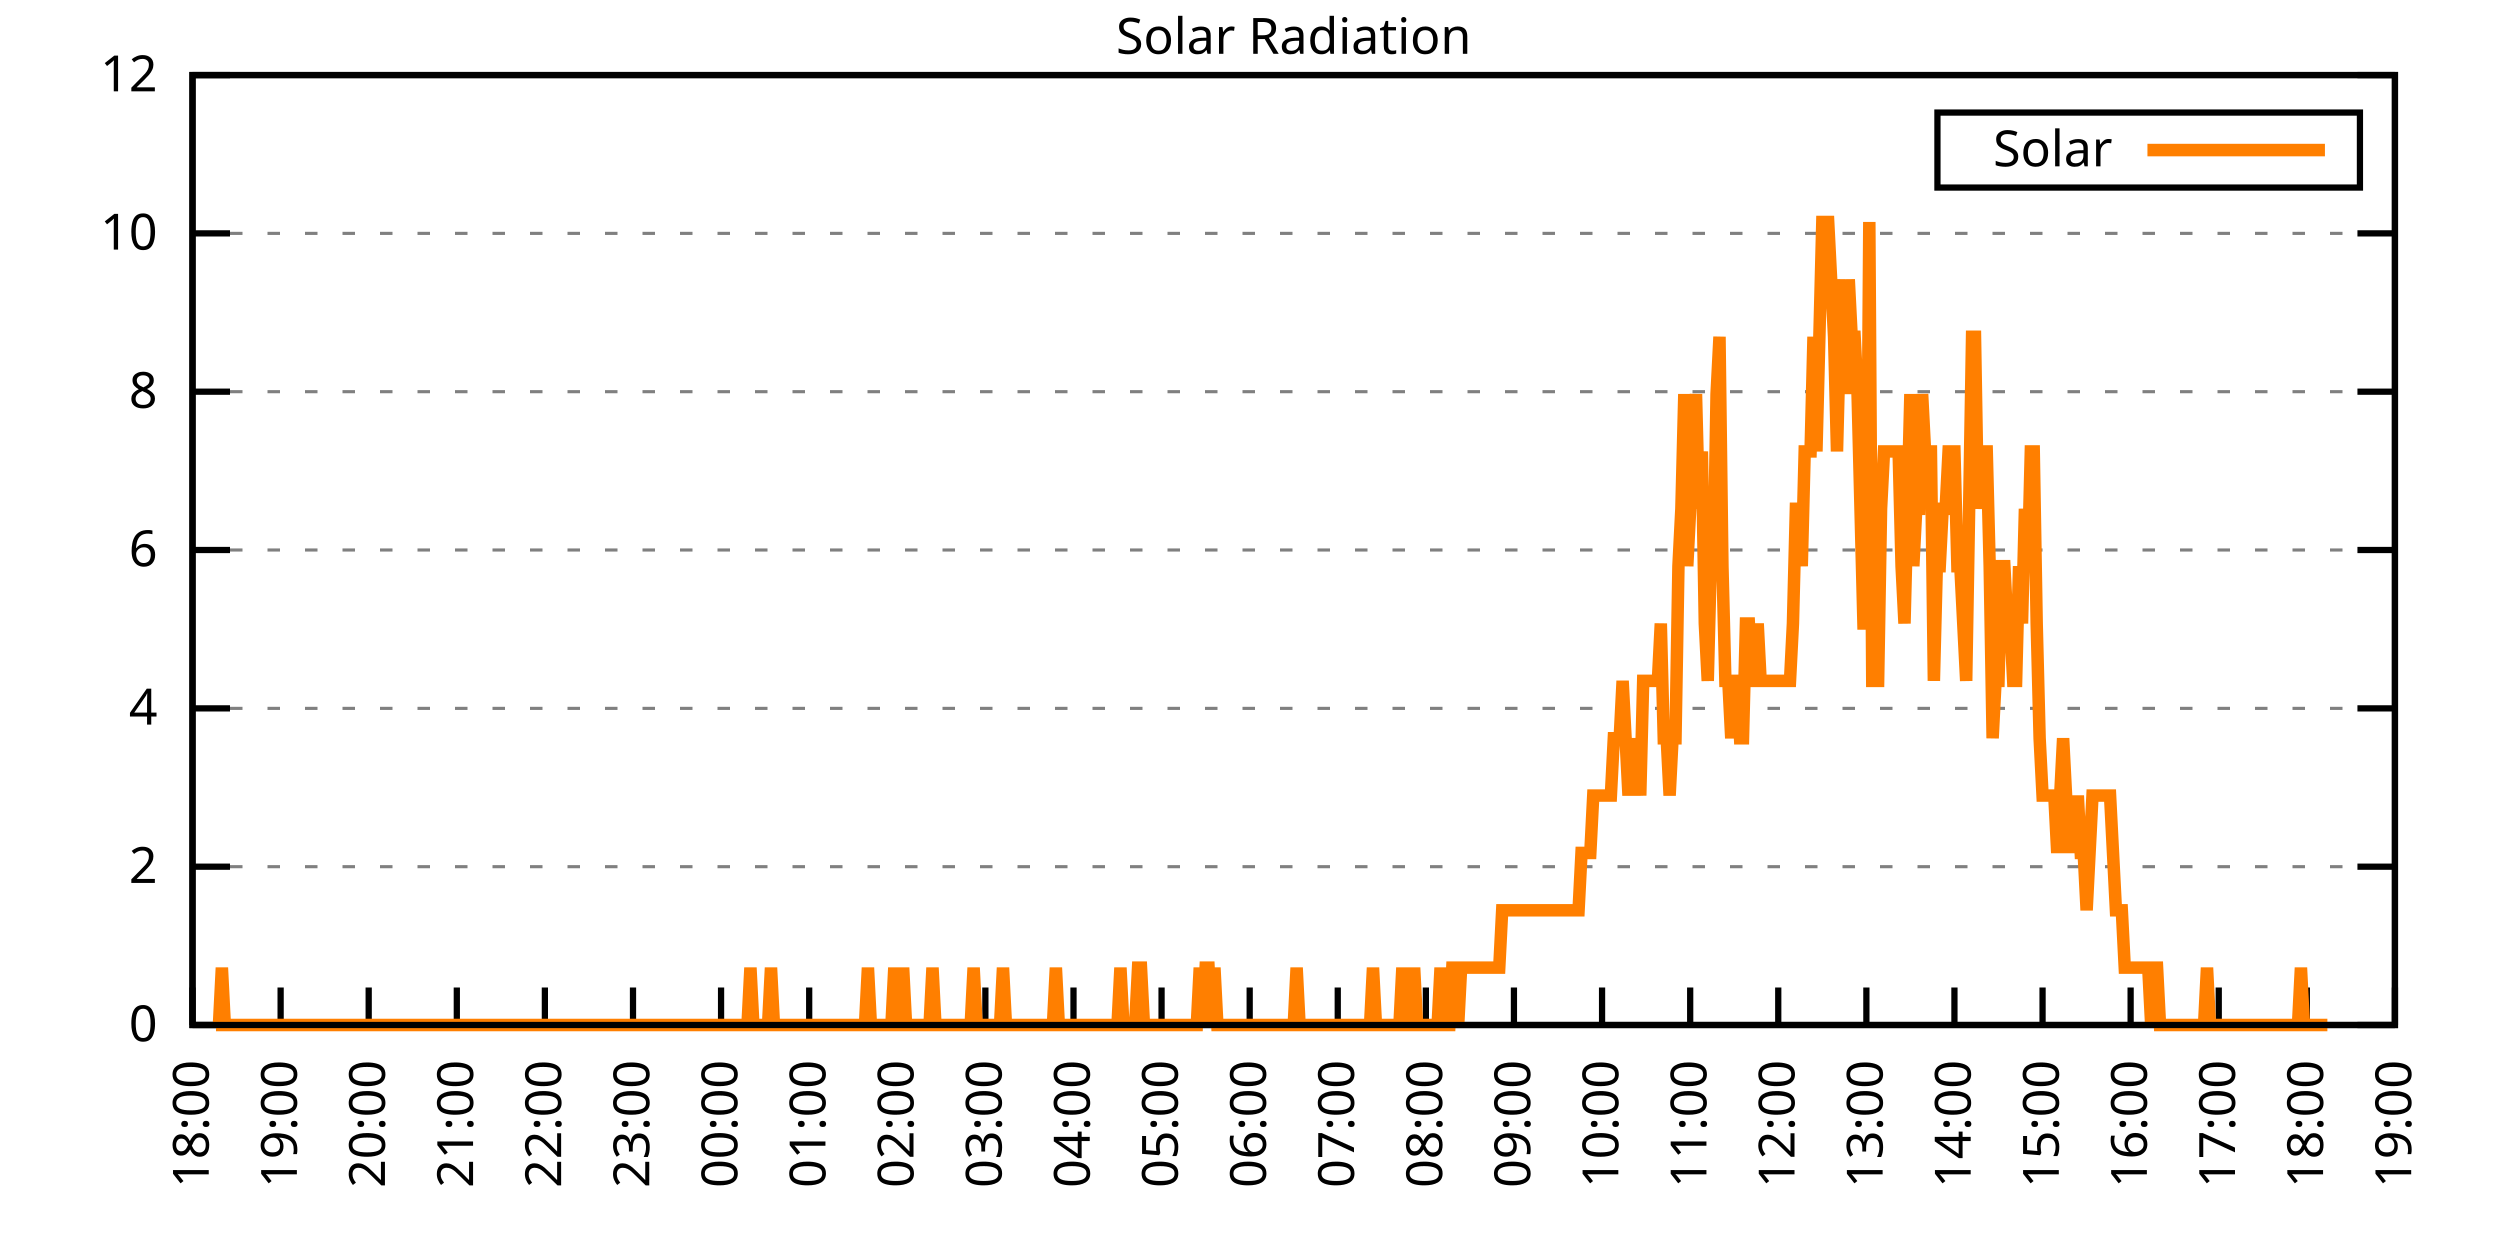
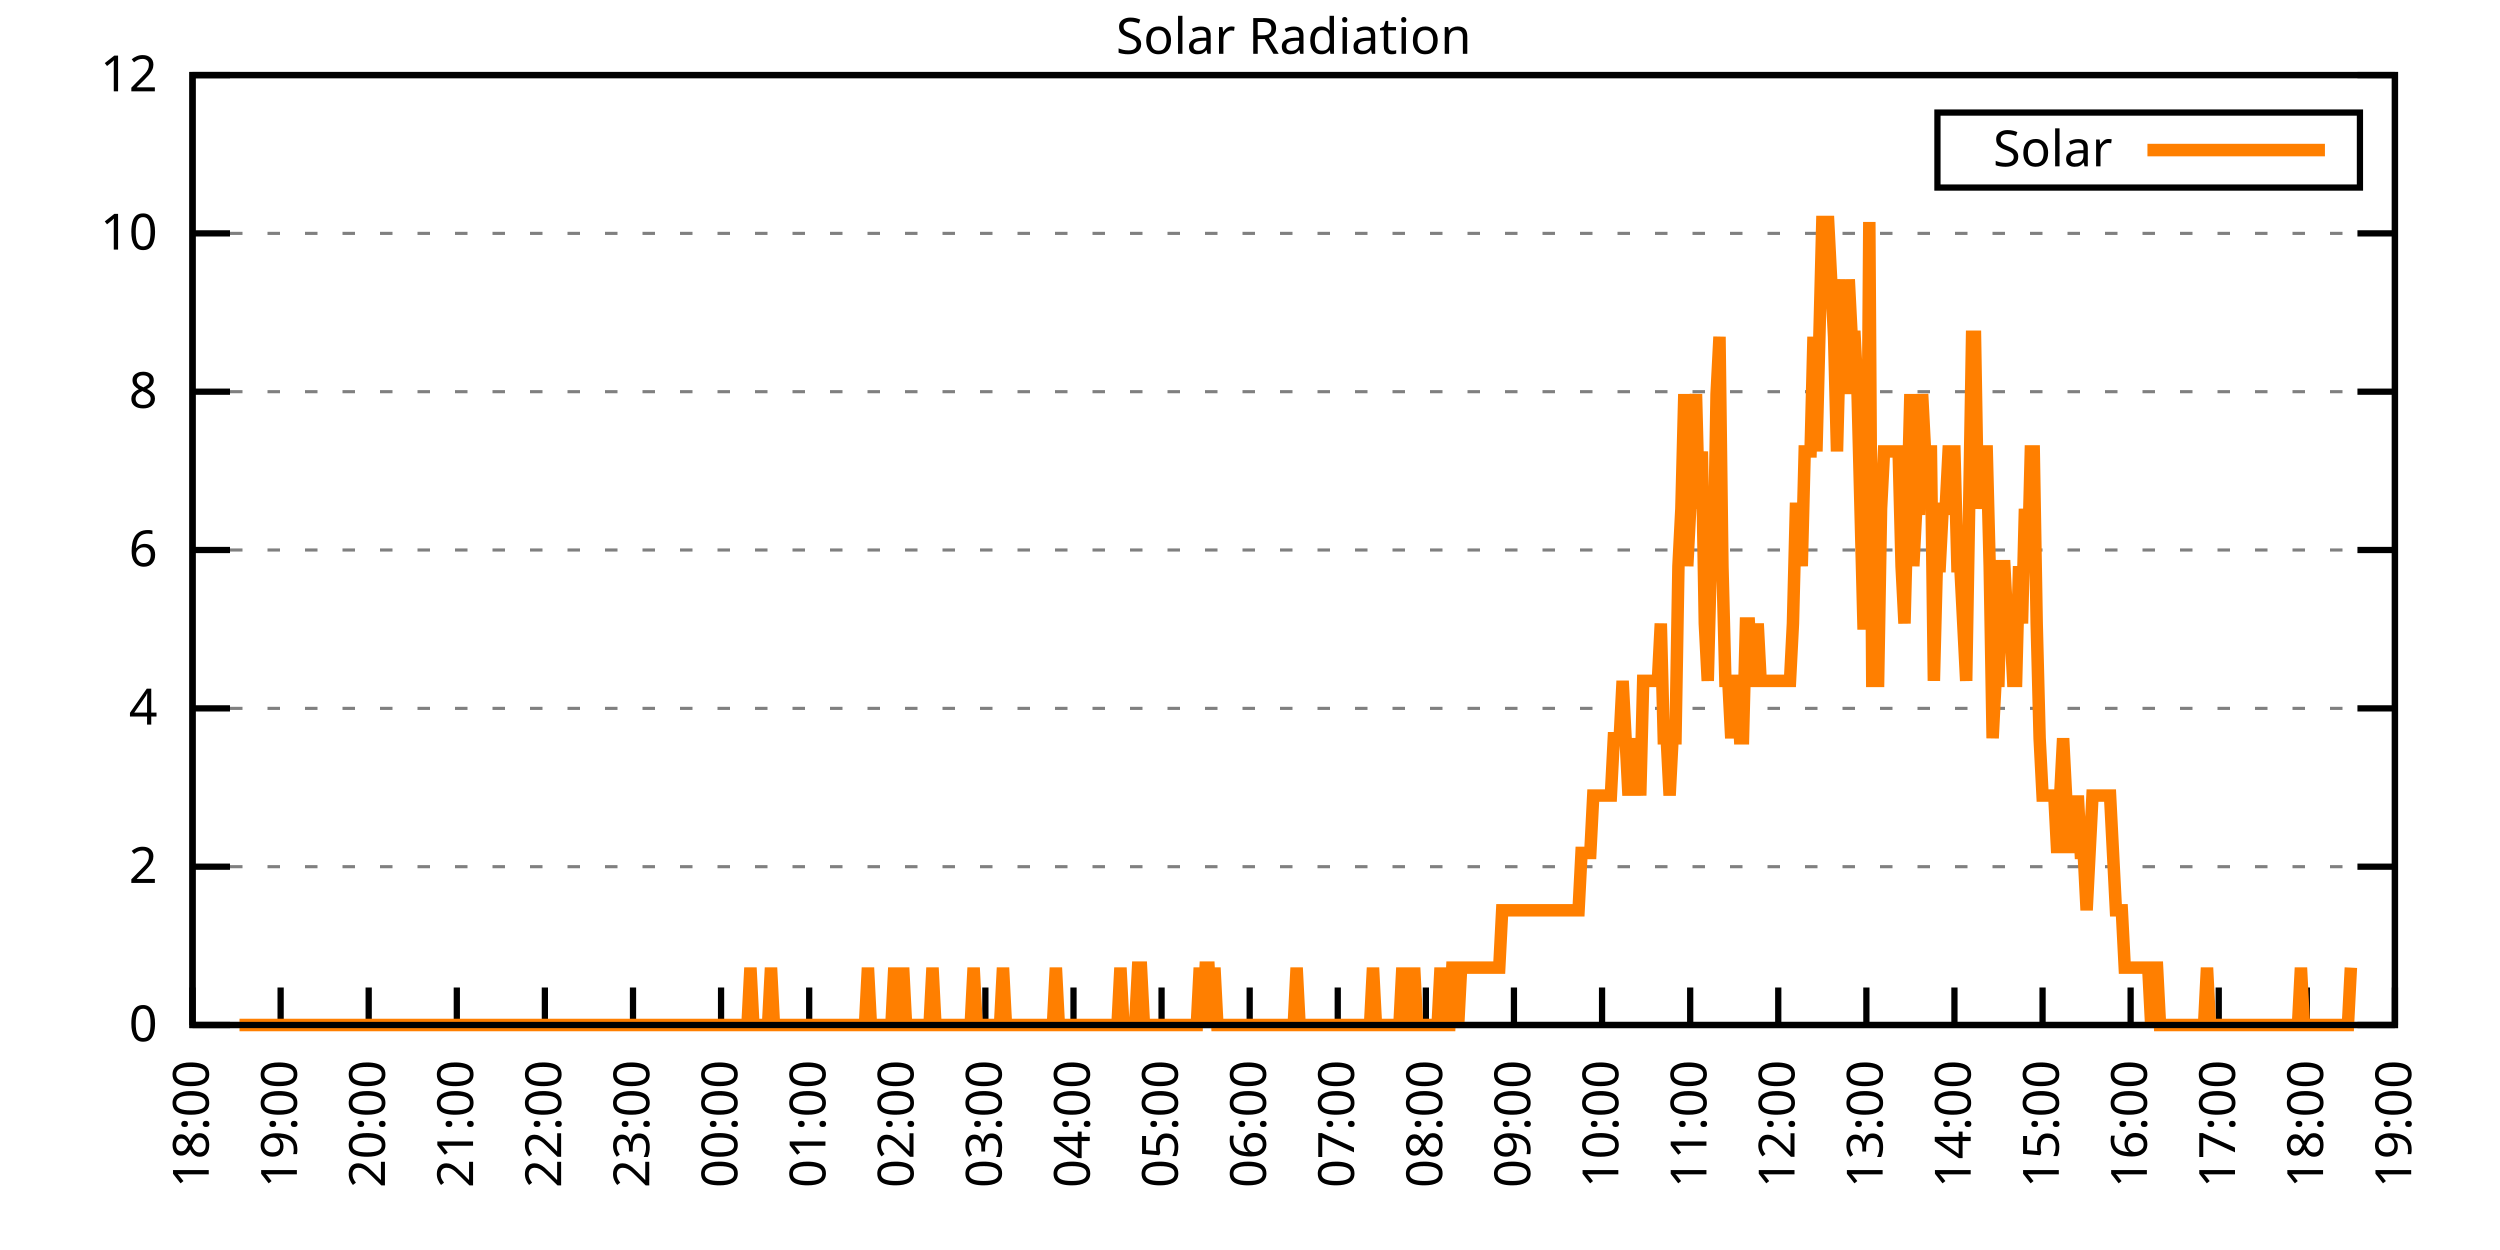
<svg xmlns="http://www.w3.org/2000/svg" xmlns:xlink="http://www.w3.org/1999/xlink" width="400" height="200" viewBox="0 0 400 200">
  <g id="gnuplot_canvas">
    <rect x="0" y="0" width="400" height="200" fill="none" />
    <defs>
      <circle id="gpDot" r="0.5" stroke-width="0.5" stroke="currentColor" />
      <path id="gpPt0" stroke-width="0.333" stroke="currentColor" d="M-1,0 h2 M0,-1 v2" />
      <path id="gpPt1" stroke-width="0.333" stroke="currentColor" d="M-1,-1 L1,1 M1,-1 L-1,1" />
      <path id="gpPt2" stroke-width="0.333" stroke="currentColor" d="M-1,0 L1,0 M0,-1 L0,1 M-1,-1 L1,1 M-1,1 L1,-1" />
      <rect id="gpPt3" stroke-width="0.333" stroke="currentColor" x="-1" y="-1" width="2" height="2" />
      <rect id="gpPt4" stroke-width="0.333" stroke="currentColor" fill="currentColor" x="-1" y="-1" width="2" height="2" />
      <circle id="gpPt5" stroke-width="0.333" stroke="currentColor" cx="0" cy="0" r="1" />
      <use xlink:href="#gpPt5" id="gpPt6" fill="currentColor" stroke="none" />
      <path id="gpPt7" stroke-width="0.333" stroke="currentColor" d="M0,-1.33 L-1.33,0.67 L1.33,0.67 z" />
      <use xlink:href="#gpPt7" id="gpPt8" fill="currentColor" stroke="none" />
      <use xlink:href="#gpPt7" id="gpPt9" stroke="currentColor" transform="rotate(180)" />
      <use xlink:href="#gpPt9" id="gpPt10" fill="currentColor" stroke="none" />
      <use xlink:href="#gpPt3" id="gpPt11" stroke="currentColor" transform="rotate(45)" />
      <use xlink:href="#gpPt11" id="gpPt12" fill="currentColor" stroke="none" />
      <path id="gpPt13" stroke-width="0.333" stroke="currentColor" d="M0,1.330 L1.265,0.411 L0.782,-1.067 L-0.782,-1.076 L-1.265,0.411 z" />
      <use xlink:href="#gpPt13" id="gpPt14" fill="currentColor" stroke="none" />
      <filter id="textbox" filterUnits="objectBoundingBox" x="0" y="0" height="1" width="1">
        <feFlood flood-color="white" flood-opacity="1" result="bgnd" />
        <feComposite in="SourceGraphic" in2="bgnd" operator="atop" />
      </filter>
      <filter id="greybox" filterUnits="objectBoundingBox" x="0" y="0" height="1" width="1">
        <feFlood flood-color="lightgrey" flood-opacity="1" result="grey" />
        <feComposite in="SourceGraphic" in2="grey" operator="atop" />
      </filter>
    </defs>
    <g fill="none" color="white" stroke="currentColor" stroke-width="1.00" stroke-linecap="butt" stroke-linejoin="miter">
</g>
    <g fill="none" color="black" stroke="currentColor" stroke-width="1.00" stroke-linecap="butt" stroke-linejoin="miter">
      <g stroke="none" shape-rendering="crispEdges">
        <polygon fill="rgb(255, 255, 255)" points="30.80,164.00 383.18,164.00 383.18,12.02 30.80,12.02 " />
      </g>
    </g>
    <g fill="none" color="black" stroke="currentColor" stroke-width="1.00" stroke-linecap="butt" stroke-linejoin="miter">
</g>
    <g fill="none" color="black" stroke="black" stroke-width="0.50" stroke-linecap="butt" stroke-linejoin="miter">
</g>
    <g fill="none" color="gray" stroke="currentColor" stroke-width="0.50" stroke-linecap="butt" stroke-linejoin="miter">
      <path stroke="gray" stroke-dasharray="2,4" class="gridline" d="M30.80,164.00 L383.19,164.00  " />
    </g>
    <g fill="none" color="gray" stroke="gray" stroke-width="1.00" stroke-linecap="butt" stroke-linejoin="miter">
</g>
    <g fill="none" color="black" stroke="currentColor" stroke-width="1.00" stroke-linecap="butt" stroke-linejoin="miter">
      <path stroke="black" d="M30.80,164.00 L36.80,164.00 M383.19,164.00 L377.19,164.00  " />
      <g transform="translate(25.20,166.60)" stroke="none" fill="black" font-family="Sans" font-size="8.00" text-anchor="end">
        <text>
          <tspan font-family="Sans"> 0</tspan>
        </text>
      </g>
    </g>
    <g fill="none" color="black" stroke="currentColor" stroke-width="1.00" stroke-linecap="butt" stroke-linejoin="miter">
</g>
    <g fill="none" color="black" stroke="black" stroke-width="0.50" stroke-linecap="butt" stroke-linejoin="miter">
</g>
    <g fill="none" color="gray" stroke="currentColor" stroke-width="0.50" stroke-linecap="butt" stroke-linejoin="miter">
      <path stroke="gray" stroke-dasharray="2,4" class="gridline" d="M30.80,138.67 L383.19,138.67  " />
    </g>
    <g fill="none" color="gray" stroke="gray" stroke-width="1.00" stroke-linecap="butt" stroke-linejoin="miter">
</g>
    <g fill="none" color="black" stroke="currentColor" stroke-width="1.00" stroke-linecap="butt" stroke-linejoin="miter">
      <path stroke="black" d="M30.80,138.67 L36.80,138.67 M383.19,138.67 L377.19,138.67  " />
      <g transform="translate(25.20,141.27)" stroke="none" fill="black" font-family="Sans" font-size="8.00" text-anchor="end">
        <text>
          <tspan font-family="Sans"> 2</tspan>
        </text>
      </g>
    </g>
    <g fill="none" color="black" stroke="currentColor" stroke-width="1.00" stroke-linecap="butt" stroke-linejoin="miter">
</g>
    <g fill="none" color="black" stroke="black" stroke-width="0.50" stroke-linecap="butt" stroke-linejoin="miter">
</g>
    <g fill="none" color="gray" stroke="currentColor" stroke-width="0.50" stroke-linecap="butt" stroke-linejoin="miter">
      <path stroke="gray" stroke-dasharray="2,4" class="gridline" d="M30.80,113.34 L383.19,113.34  " />
    </g>
    <g fill="none" color="gray" stroke="gray" stroke-width="1.00" stroke-linecap="butt" stroke-linejoin="miter">
</g>
    <g fill="none" color="black" stroke="currentColor" stroke-width="1.00" stroke-linecap="butt" stroke-linejoin="miter">
      <path stroke="black" d="M30.80,113.34 L36.80,113.34 M383.19,113.34 L377.19,113.34  " />
      <g transform="translate(25.20,115.94)" stroke="none" fill="black" font-family="Sans" font-size="8.00" text-anchor="end">
        <text>
          <tspan font-family="Sans"> 4</tspan>
        </text>
      </g>
    </g>
    <g fill="none" color="black" stroke="currentColor" stroke-width="1.00" stroke-linecap="butt" stroke-linejoin="miter">
</g>
    <g fill="none" color="black" stroke="black" stroke-width="0.50" stroke-linecap="butt" stroke-linejoin="miter">
</g>
    <g fill="none" color="gray" stroke="currentColor" stroke-width="0.50" stroke-linecap="butt" stroke-linejoin="miter">
      <path stroke="gray" stroke-dasharray="2,4" class="gridline" d="M30.80,88.00 L383.19,88.00  " />
    </g>
    <g fill="none" color="gray" stroke="gray" stroke-width="1.00" stroke-linecap="butt" stroke-linejoin="miter">
</g>
    <g fill="none" color="black" stroke="currentColor" stroke-width="1.00" stroke-linecap="butt" stroke-linejoin="miter">
      <path stroke="black" d="M30.80,88.00 L36.80,88.00 M383.19,88.00 L377.19,88.00  " />
      <g transform="translate(25.20,90.60)" stroke="none" fill="black" font-family="Sans" font-size="8.00" text-anchor="end">
        <text>
          <tspan font-family="Sans"> 6</tspan>
        </text>
      </g>
    </g>
    <g fill="none" color="black" stroke="currentColor" stroke-width="1.00" stroke-linecap="butt" stroke-linejoin="miter">
</g>
    <g fill="none" color="black" stroke="black" stroke-width="0.50" stroke-linecap="butt" stroke-linejoin="miter">
</g>
    <g fill="none" color="gray" stroke="currentColor" stroke-width="0.50" stroke-linecap="butt" stroke-linejoin="miter">
      <path stroke="gray" stroke-dasharray="2,4" class="gridline" d="M30.80,62.67 L383.19,62.67  " />
    </g>
    <g fill="none" color="gray" stroke="gray" stroke-width="1.00" stroke-linecap="butt" stroke-linejoin="miter">
</g>
    <g fill="none" color="black" stroke="currentColor" stroke-width="1.00" stroke-linecap="butt" stroke-linejoin="miter">
      <path stroke="black" d="M30.80,62.67 L36.80,62.67 M383.19,62.67 L377.19,62.67  " />
      <g transform="translate(25.20,65.27)" stroke="none" fill="black" font-family="Sans" font-size="8.00" text-anchor="end">
        <text>
          <tspan font-family="Sans"> 8</tspan>
        </text>
      </g>
    </g>
    <g fill="none" color="black" stroke="currentColor" stroke-width="1.00" stroke-linecap="butt" stroke-linejoin="miter">
</g>
    <g fill="none" color="black" stroke="black" stroke-width="0.50" stroke-linecap="butt" stroke-linejoin="miter">
</g>
    <g fill="none" color="gray" stroke="currentColor" stroke-width="0.50" stroke-linecap="butt" stroke-linejoin="miter">
      <path stroke="gray" stroke-dasharray="2,4" class="gridline" d="M30.80,37.34 L383.19,37.34  " />
    </g>
    <g fill="none" color="gray" stroke="gray" stroke-width="1.00" stroke-linecap="butt" stroke-linejoin="miter">
</g>
    <g fill="none" color="black" stroke="currentColor" stroke-width="1.00" stroke-linecap="butt" stroke-linejoin="miter">
      <path stroke="black" d="M30.80,37.34 L36.80,37.34 M383.19,37.34 L377.19,37.34  " />
      <g transform="translate(25.20,39.94)" stroke="none" fill="black" font-family="Sans" font-size="8.00" text-anchor="end">
        <text>
          <tspan font-family="Sans"> 10</tspan>
        </text>
      </g>
    </g>
    <g fill="none" color="black" stroke="currentColor" stroke-width="1.00" stroke-linecap="butt" stroke-linejoin="miter">
</g>
    <g fill="none" color="black" stroke="black" stroke-width="0.50" stroke-linecap="butt" stroke-linejoin="miter">
</g>
    <g fill="none" color="gray" stroke="currentColor" stroke-width="0.50" stroke-linecap="butt" stroke-linejoin="miter">
      <path stroke="gray" stroke-dasharray="2,4" class="gridline" d="M30.80,12.01 L383.19,12.01  " />
    </g>
    <g fill="none" color="gray" stroke="gray" stroke-width="1.00" stroke-linecap="butt" stroke-linejoin="miter">
</g>
    <g fill="none" color="black" stroke="currentColor" stroke-width="1.00" stroke-linecap="butt" stroke-linejoin="miter">
      <path stroke="black" d="M30.80,12.01 L36.80,12.01 M383.19,12.01 L377.19,12.01  " />
      <g transform="translate(25.20,14.61)" stroke="none" fill="black" font-family="Sans" font-size="8.00" text-anchor="end">
        <text>
          <tspan font-family="Sans"> 12</tspan>
        </text>
      </g>
    </g>
    <g fill="none" color="black" stroke="currentColor" stroke-width="1.00" stroke-linecap="butt" stroke-linejoin="miter">
      <path stroke="black" d="M30.80,164.00 L30.80,158.00  " />
      <g transform="translate(33.40,169.60) rotate(270.00)" stroke="none" fill="black" font-family="Sans" font-size="8.00" text-anchor="end">
        <text>
          <tspan font-family="Sans">18:00</tspan>
        </text>
      </g>
    </g>
    <g fill="none" color="black" stroke="currentColor" stroke-width="1.00" stroke-linecap="butt" stroke-linejoin="miter">
      <path stroke="black" d="M44.90,164.00 L44.90,158.00  " />
      <g transform="translate(47.50,169.60) rotate(270.00)" stroke="none" fill="black" font-family="Sans" font-size="8.00" text-anchor="end">
        <text>
          <tspan font-family="Sans">19:00</tspan>
        </text>
      </g>
    </g>
    <g fill="none" color="black" stroke="currentColor" stroke-width="1.00" stroke-linecap="butt" stroke-linejoin="miter">
      <path stroke="black" d="M58.99,164.00 L58.99,158.00  " />
      <g transform="translate(61.59,169.60) rotate(270.00)" stroke="none" fill="black" font-family="Sans" font-size="8.00" text-anchor="end">
        <text>
          <tspan font-family="Sans">20:00</tspan>
        </text>
      </g>
    </g>
    <g fill="none" color="black" stroke="currentColor" stroke-width="1.00" stroke-linecap="butt" stroke-linejoin="miter">
      <path stroke="black" d="M73.09,164.00 L73.09,158.00  " />
      <g transform="translate(75.69,169.60) rotate(270.00)" stroke="none" fill="black" font-family="Sans" font-size="8.00" text-anchor="end">
        <text>
          <tspan font-family="Sans">21:00</tspan>
        </text>
      </g>
    </g>
    <g fill="none" color="black" stroke="currentColor" stroke-width="1.00" stroke-linecap="butt" stroke-linejoin="miter">
      <path stroke="black" d="M87.18,164.00 L87.18,158.00  " />
      <g transform="translate(89.78,169.60) rotate(270.00)" stroke="none" fill="black" font-family="Sans" font-size="8.00" text-anchor="end">
        <text>
          <tspan font-family="Sans">22:00</tspan>
        </text>
      </g>
    </g>
    <g fill="none" color="black" stroke="currentColor" stroke-width="1.00" stroke-linecap="butt" stroke-linejoin="miter">
      <path stroke="black" d="M101.28,164.00 L101.28,158.00  " />
      <g transform="translate(103.88,169.60) rotate(270.00)" stroke="none" fill="black" font-family="Sans" font-size="8.00" text-anchor="end">
        <text>
          <tspan font-family="Sans">23:00</tspan>
        </text>
      </g>
    </g>
    <g fill="none" color="black" stroke="currentColor" stroke-width="1.00" stroke-linecap="butt" stroke-linejoin="miter">
      <path stroke="black" d="M115.37,164.00 L115.37,158.00  " />
      <g transform="translate(117.97,169.60) rotate(270.00)" stroke="none" fill="black" font-family="Sans" font-size="8.00" text-anchor="end">
        <text>
          <tspan font-family="Sans">00:00</tspan>
        </text>
      </g>
    </g>
    <g fill="none" color="black" stroke="currentColor" stroke-width="1.00" stroke-linecap="butt" stroke-linejoin="miter">
      <path stroke="black" d="M129.47,164.00 L129.47,158.00  " />
      <g transform="translate(132.07,169.60) rotate(270.00)" stroke="none" fill="black" font-family="Sans" font-size="8.00" text-anchor="end">
        <text>
          <tspan font-family="Sans">01:00</tspan>
        </text>
      </g>
    </g>
    <g fill="none" color="black" stroke="currentColor" stroke-width="1.00" stroke-linecap="butt" stroke-linejoin="miter">
      <path stroke="black" d="M143.56,164.00 L143.56,158.00  " />
      <g transform="translate(146.16,169.60) rotate(270.00)" stroke="none" fill="black" font-family="Sans" font-size="8.00" text-anchor="end">
        <text>
          <tspan font-family="Sans">02:00</tspan>
        </text>
      </g>
    </g>
    <g fill="none" color="black" stroke="currentColor" stroke-width="1.00" stroke-linecap="butt" stroke-linejoin="miter">
      <path stroke="black" d="M157.66,164.00 L157.66,158.00  " />
      <g transform="translate(160.26,169.60) rotate(270.00)" stroke="none" fill="black" font-family="Sans" font-size="8.00" text-anchor="end">
        <text>
          <tspan font-family="Sans">03:00</tspan>
        </text>
      </g>
    </g>
    <g fill="none" color="black" stroke="currentColor" stroke-width="1.00" stroke-linecap="butt" stroke-linejoin="miter">
      <path stroke="black" d="M171.76,164.00 L171.76,158.00  " />
      <g transform="translate(174.36,169.60) rotate(270.00)" stroke="none" fill="black" font-family="Sans" font-size="8.00" text-anchor="end">
        <text>
          <tspan font-family="Sans">04:00</tspan>
        </text>
      </g>
    </g>
    <g fill="none" color="black" stroke="currentColor" stroke-width="1.00" stroke-linecap="butt" stroke-linejoin="miter">
      <path stroke="black" d="M185.85,164.00 L185.85,158.00  " />
      <g transform="translate(188.45,169.60) rotate(270.00)" stroke="none" fill="black" font-family="Sans" font-size="8.00" text-anchor="end">
        <text>
          <tspan font-family="Sans">05:00</tspan>
        </text>
      </g>
    </g>
    <g fill="none" color="black" stroke="currentColor" stroke-width="1.00" stroke-linecap="butt" stroke-linejoin="miter">
      <path stroke="black" d="M199.95,164.00 L199.95,158.00  " />
      <g transform="translate(202.55,169.60) rotate(270.00)" stroke="none" fill="black" font-family="Sans" font-size="8.00" text-anchor="end">
        <text>
          <tspan font-family="Sans">06:00</tspan>
        </text>
      </g>
    </g>
    <g fill="none" color="black" stroke="currentColor" stroke-width="1.00" stroke-linecap="butt" stroke-linejoin="miter">
      <path stroke="black" d="M214.04,164.00 L214.04,158.00  " />
      <g transform="translate(216.64,169.60) rotate(270.00)" stroke="none" fill="black" font-family="Sans" font-size="8.00" text-anchor="end">
        <text>
          <tspan font-family="Sans">07:00</tspan>
        </text>
      </g>
    </g>
    <g fill="none" color="black" stroke="currentColor" stroke-width="1.00" stroke-linecap="butt" stroke-linejoin="miter">
      <path stroke="black" d="M228.14,164.00 L228.14,158.00  " />
      <g transform="translate(230.74,169.60) rotate(270.00)" stroke="none" fill="black" font-family="Sans" font-size="8.00" text-anchor="end">
        <text>
          <tspan font-family="Sans">08:00</tspan>
        </text>
      </g>
    </g>
    <g fill="none" color="black" stroke="currentColor" stroke-width="1.00" stroke-linecap="butt" stroke-linejoin="miter">
      <path stroke="black" d="M242.23,164.00 L242.23,158.00  " />
      <g transform="translate(244.83,169.60) rotate(270.00)" stroke="none" fill="black" font-family="Sans" font-size="8.00" text-anchor="end">
        <text>
          <tspan font-family="Sans">09:00</tspan>
        </text>
      </g>
    </g>
    <g fill="none" color="black" stroke="currentColor" stroke-width="1.00" stroke-linecap="butt" stroke-linejoin="miter">
      <path stroke="black" d="M256.33,164.00 L256.33,158.00  " />
      <g transform="translate(258.93,169.60) rotate(270.00)" stroke="none" fill="black" font-family="Sans" font-size="8.00" text-anchor="end">
        <text>
          <tspan font-family="Sans">10:00</tspan>
        </text>
      </g>
    </g>
    <g fill="none" color="black" stroke="currentColor" stroke-width="1.00" stroke-linecap="butt" stroke-linejoin="miter">
      <path stroke="black" d="M270.43,164.00 L270.43,158.00  " />
      <g transform="translate(273.03,169.60) rotate(270.00)" stroke="none" fill="black" font-family="Sans" font-size="8.00" text-anchor="end">
        <text>
          <tspan font-family="Sans">11:00</tspan>
        </text>
      </g>
    </g>
    <g fill="none" color="black" stroke="currentColor" stroke-width="1.00" stroke-linecap="butt" stroke-linejoin="miter">
      <path stroke="black" d="M284.52,164.00 L284.52,158.00  " />
      <g transform="translate(287.12,169.60) rotate(270.00)" stroke="none" fill="black" font-family="Sans" font-size="8.00" text-anchor="end">
        <text>
          <tspan font-family="Sans">12:00</tspan>
        </text>
      </g>
    </g>
    <g fill="none" color="black" stroke="currentColor" stroke-width="1.00" stroke-linecap="butt" stroke-linejoin="miter">
      <path stroke="black" d="M298.62,164.00 L298.62,158.00  " />
      <g transform="translate(301.22,169.60) rotate(270.00)" stroke="none" fill="black" font-family="Sans" font-size="8.00" text-anchor="end">
        <text>
          <tspan font-family="Sans">13:00</tspan>
        </text>
      </g>
    </g>
    <g fill="none" color="black" stroke="currentColor" stroke-width="1.00" stroke-linecap="butt" stroke-linejoin="miter">
      <path stroke="black" d="M312.71,164.00 L312.71,158.00  " />
      <g transform="translate(315.31,169.60) rotate(270.00)" stroke="none" fill="black" font-family="Sans" font-size="8.00" text-anchor="end">
        <text>
          <tspan font-family="Sans">14:00</tspan>
        </text>
      </g>
    </g>
    <g fill="none" color="black" stroke="currentColor" stroke-width="1.00" stroke-linecap="butt" stroke-linejoin="miter">
      <path stroke="black" d="M326.81,164.00 L326.81,158.00  " />
      <g transform="translate(329.41,169.60) rotate(270.00)" stroke="none" fill="black" font-family="Sans" font-size="8.00" text-anchor="end">
        <text>
          <tspan font-family="Sans">15:00</tspan>
        </text>
      </g>
    </g>
    <g fill="none" color="black" stroke="currentColor" stroke-width="1.00" stroke-linecap="butt" stroke-linejoin="miter">
      <path stroke="black" d="M340.90,164.00 L340.90,158.00  " />
      <g transform="translate(343.50,169.60) rotate(270.00)" stroke="none" fill="black" font-family="Sans" font-size="8.00" text-anchor="end">
        <text>
          <tspan font-family="Sans">16:00</tspan>
        </text>
      </g>
    </g>
    <g fill="none" color="black" stroke="currentColor" stroke-width="1.00" stroke-linecap="butt" stroke-linejoin="miter">
      <path stroke="black" d="M355.00,164.00 L355.00,158.00  " />
      <g transform="translate(357.60,169.60) rotate(270.00)" stroke="none" fill="black" font-family="Sans" font-size="8.00" text-anchor="end">
        <text>
          <tspan font-family="Sans">17:00</tspan>
        </text>
      </g>
    </g>
    <g fill="none" color="black" stroke="currentColor" stroke-width="1.00" stroke-linecap="butt" stroke-linejoin="miter">
      <path stroke="black" d="M369.09,164.00 L369.09,158.00  " />
      <g transform="translate(371.69,169.60) rotate(270.00)" stroke="none" fill="black" font-family="Sans" font-size="8.00" text-anchor="end">
        <text>
          <tspan font-family="Sans">18:00</tspan>
        </text>
      </g>
    </g>
    <g fill="none" color="black" stroke="currentColor" stroke-width="1.00" stroke-linecap="butt" stroke-linejoin="miter">
      <path stroke="black" d="M383.19,164.00 L383.19,158.00  " />
      <g transform="translate(385.79,169.60) rotate(270.00)" stroke="none" fill="black" font-family="Sans" font-size="8.00" text-anchor="end">
        <text>
          <tspan font-family="Sans">19:00</tspan>
        </text>
      </g>
    </g>
    <g fill="none" color="black" stroke="currentColor" stroke-width="1.00" stroke-linecap="butt" stroke-linejoin="miter">
</g>
    <g fill="none" color="black" stroke="currentColor" stroke-width="1.00" stroke-linecap="butt" stroke-linejoin="miter">
      <path stroke="black" d="M30.80,12.01 L30.80,164.00 L383.19,164.00 L383.19,12.01 L30.80,12.01 Z  " />
    </g>
    <g fill="none" color="black" stroke="currentColor" stroke-width="1.00" stroke-linecap="butt" stroke-linejoin="miter">
</g>
    <g fill="none" color="black" stroke="currentColor" stroke-width="1.00" stroke-linecap="butt" stroke-linejoin="miter">
      <path stroke="black" d="M309.99,30.01 L309.99,18.01 L377.59,18.01 L377.59,30.01 L309.99,30.01 Z  " />
    </g>
    <g id="Solar_Radiation_plot_1">
      <g fill="none" color="white" stroke="black" stroke-width="2.00" stroke-linecap="butt" stroke-linejoin="miter">
</g>
      <g fill="none" color="black" stroke="currentColor" stroke-width="2.00" stroke-linecap="butt" stroke-linejoin="miter">
        <g transform="translate(337.99,26.61)" stroke="none" fill="black" font-family="Sans" font-size="8.00" text-anchor="end">
          <text>
            <tspan font-family="Sans">Solar</tspan>
          </text>
        </g>
      </g>
      <g fill="none" color="black" stroke="currentColor" stroke-width="2.00" stroke-linecap="butt" stroke-linejoin="miter">
-         <path stroke="rgb(255, 127,   0)" d="M343.59,24.01 L371.99,24.01 M34.56,164.00 L35.03,164.00 L35.50,154.82 L35.97,164.00 L36.44,164.00 L36.91,164.00   L37.38,164.00 L37.85,164.00 L38.32,164.00 L38.79,164.00 L39.26,164.00 L39.73,164.00 L40.20,164.00 L40.67,164.00   L41.14,164.00 L41.61,164.00 L42.08,164.00 L42.55,164.00 L43.02,164.00 L43.49,164.00 L43.96,164.00 L44.43,164.00   L44.90,164.00 L45.37,164.00 L45.84,164.00 L46.31,164.00 L46.78,164.00 L47.24,164.00 L47.71,164.00 L48.18,164.00   L48.65,164.00 L49.12,164.00 L49.59,164.00 L50.06,164.00 L50.53,164.00 L51.00,164.00 L51.47,164.00 L51.94,164.00   L52.41,164.00 L52.88,164.00 L53.35,164.00 L53.82,164.00 L54.29,164.00 L54.76,164.00 L55.23,164.00 L55.70,164.00   L56.17,164.00 L56.64,164.00 L57.11,164.00 L57.58,164.00 L58.05,164.00 L58.52,164.00 L58.99,164.00 L59.46,164.00   L59.93,164.00 L60.40,164.00 L60.87,164.00 L61.34,164.00 L61.81,164.00 L62.28,164.00 L62.75,164.00 L63.22,164.00   L63.69,164.00 L64.16,164.00 L64.63,164.00 L65.10,164.00 L65.57,164.00 L66.04,164.00 L66.51,164.00 L66.98,164.00   L67.45,164.00 L67.92,164.00 L68.39,164.00 L68.86,164.00 L69.33,164.00 L69.80,164.00 L70.27,164.00 L70.74,164.00   L71.21,164.00 L71.68,164.00 L72.15,164.00 L72.62,164.00 L73.09,164.00 L73.56,164.00 L74.03,164.00 L74.50,164.00   L74.97,164.00 L75.44,164.00 L75.91,164.00 L76.38,164.00 L76.85,164.00 L77.32,164.00 L77.79,164.00 L78.26,164.00   L78.73,164.00 L79.19,164.00 L79.66,164.00 L80.13,164.00 L80.60,164.00 L81.07,164.00 L81.54,164.00 L82.01,164.00   L82.48,164.00 L82.95,164.00 L83.42,164.00 L83.89,164.00 L84.36,164.00 L84.83,164.00 L85.30,164.00 L85.77,164.00   L86.24,164.00 L86.71,164.00 L87.18,164.00 L87.65,164.00 L88.12,164.00 L88.59,164.00 L89.06,164.00 L89.53,164.00   L90.00,164.00 L90.47,164.00 L90.94,164.00 L91.41,164.00 L91.88,164.00 L92.35,164.00 L92.82,164.00 L93.29,164.00   L93.76,164.00 L94.23,164.00 L94.70,164.00 L95.17,164.00 L95.64,164.00 L96.11,164.00 L96.58,164.00 L97.05,164.00   L97.52,164.00 L97.99,164.00 L98.46,164.00 L98.93,164.00 L99.40,164.00 L99.87,164.00 L100.34,164.00 L100.81,164.00   L101.28,164.00 L101.75,164.00 L102.22,164.00 L102.69,164.00 L103.16,164.00 L103.63,164.00 L104.10,164.00 L104.57,164.00   L105.04,164.00 L105.51,164.00 L105.98,164.00 L106.45,164.00 L106.92,164.00 L107.39,164.00 L107.86,164.00 L108.33,164.00   L108.80,164.00 L109.27,164.00 L109.74,164.00 L110.21,164.00 L110.68,164.00 L111.14,164.00 L111.61,164.00 L112.08,164.00   L112.55,164.00 L113.02,164.00 L113.49,164.00 L113.96,164.00 L114.43,164.00 L114.90,164.00 L115.37,164.00 L115.84,164.00   L116.31,164.00 L116.78,164.00 L117.25,164.00 L117.72,164.00 L118.19,164.00 L118.66,164.00 L119.13,164.00 L119.60,164.00   L120.07,154.82 L120.54,164.00 L121.01,164.00 L121.48,164.00 L121.95,164.00 L122.42,164.00 L122.89,164.00 L123.36,154.82   L123.83,164.00 L124.30,164.00 L124.77,164.00 L125.24,164.00 L125.71,164.00 L126.18,164.00 L126.65,164.00 L127.12,164.00   L127.59,164.00 L128.06,164.00 L128.53,164.00 L129.00,164.00 L129.47,164.00 L129.94,164.00 L130.41,164.00 L130.88,164.00   L131.35,164.00 L131.82,164.00 L132.29,164.00 L132.76,164.00 L133.23,164.00 L133.70,164.00 L134.17,164.00 L134.64,164.00   L135.11,164.00 L135.58,164.00 L136.05,164.00 L136.52,164.00 L136.99,164.00 L137.46,164.00 L137.93,164.00 L138.40,164.00   L138.87,154.82 L139.34,164.00 L139.81,164.00 L140.28,164.00 L140.75,164.00 L141.22,164.00 L141.69,164.00 L142.16,164.00   L142.63,164.00 L143.09,154.82 L143.56,164.00 L144.03,164.00 L144.50,154.82 L144.97,164.00 L145.44,164.00 L145.91,164.00   L146.38,164.00 L146.85,164.00 L147.32,164.00 L147.79,164.00 L148.26,164.00 L148.73,164.00 L149.20,154.82 L149.67,164.00   L150.14,164.00 L150.61,164.00 L151.08,164.00 L151.55,164.00 L152.02,164.00 L152.49,164.00 L152.96,164.00 L153.43,164.00   L153.90,164.00 L154.37,164.00 L154.84,164.00 L155.31,164.00 L155.78,154.82 L156.25,164.00 L156.72,164.00 L157.19,164.00   L157.66,164.00 L158.13,164.00 L158.60,164.00 L159.07,164.00 L159.54,164.00 L160.01,164.00 L160.48,154.82 L160.95,164.00   L161.42,164.00 L161.89,164.00 L162.36,164.00 L162.83,164.00 L163.30,164.00 L163.77,164.00 L164.24,164.00 L164.71,164.00   L165.18,164.00 L165.65,164.00 L166.12,164.00 L166.59,164.00 L167.06,164.00 L167.53,164.00 L168.00,164.00 L168.47,164.00   L168.94,154.82 L169.41,164.00 L169.88,164.00 L170.35,164.00 L170.82,164.00 L171.29,164.00 L171.76,164.00 L172.23,164.00   L172.70,164.00 L173.17,164.00 L173.64,164.00 L174.11,164.00 L174.58,164.00 L175.04,164.00 L175.51,164.00 L175.98,164.00   L176.45,164.00 L176.92,164.00 L177.39,164.00 L177.86,164.00 L178.33,164.00 L178.80,164.00 L179.27,154.82 L179.74,164.00   L180.21,164.00 L180.68,164.00 L181.15,164.00 L181.62,164.00 L182.09,154.82 L182.56,154.82 L183.03,164.00 L183.50,164.00   L183.97,164.00 L184.44,164.00 L184.91,164.00 L185.38,164.00 L185.85,164.00 L186.32,164.00 L186.79,164.00 L187.26,164.00   L187.73,164.00 L188.20,164.00 L188.67,164.00 L189.14,164.00 L189.61,164.00 L190.08,164.00 L190.55,164.00 L191.02,164.00   L191.49,164.00 L191.96,154.82 L192.43,164.00 L192.90,154.82 L193.37,154.82 L193.84,164.00 L194.31,154.82 L194.78,164.00   L195.25,164.00 L195.72,164.00 L196.19,164.00 L196.66,164.00 L197.13,164.00 L197.60,164.00 L198.07,164.00 L198.54,164.00   L199.01,164.00 L199.48,164.00 L199.95,164.00 L200.42,164.00 L200.89,164.00 L201.36,164.00 L201.83,164.00 L202.30,164.00   L202.77,164.00 L203.24,164.00 L203.71,164.00 L204.18,164.00 L204.65,164.00 L205.12,164.00 L205.59,164.00 L206.06,164.00   L206.53,164.00 L207.00,164.00 L207.46,154.82 L207.93,164.00 L208.40,164.00 L208.87,164.00 L209.34,164.00 L209.81,164.00   L210.28,164.00 L210.75,164.00 L211.22,164.00 L211.69,164.00 L212.16,164.00 L212.63,164.00 L213.10,164.00 L213.57,164.00   L214.04,164.00 L214.51,164.00 L214.98,164.00 L215.45,164.00 L215.92,164.00 L216.39,164.00 L216.86,164.00 L217.33,164.00   L217.80,164.00 L218.27,164.00 L218.74,164.00 L219.21,164.00 L219.68,154.82 L220.15,164.00 L220.62,164.00 L221.09,164.00   L221.56,164.00 L222.03,164.00 L222.50,164.00 L222.97,164.00 L223.44,164.00 L223.91,164.00 L224.38,154.82 L224.85,164.00   L225.32,164.00 L225.79,164.00 L226.26,154.82 L226.73,164.00 L227.20,164.00 L227.67,164.00 L228.14,164.00 L228.61,164.00   L229.08,164.00 L229.55,164.00 L230.02,164.00 L230.49,154.82 L230.96,164.00 L231.43,164.00 L231.90,164.00 L232.37,154.82   L232.84,154.82 L233.31,164.00 L233.78,154.82 L234.25,154.82 L234.72,154.82 L235.19,154.82 L235.66,154.82 L236.13,154.82   L236.60,154.82 L237.07,154.82 L237.54,154.82 L238.01,154.82 L238.48,154.82 L238.95,154.82 L239.41,154.82 L239.88,154.82   L240.35,145.65 L240.82,145.65 L241.29,145.65 L241.76,145.65 L242.23,145.65 L242.70,145.65 L243.17,145.65 L243.64,145.65   L244.11,145.65 L244.58,145.65 L245.05,145.65 L245.52,145.65 L245.99,145.65 L246.46,145.65 L246.93,145.65 L247.40,145.65   L247.87,145.65 L248.34,145.65 L248.81,145.65 L249.28,145.65 L249.75,145.65 L250.22,145.65 L250.69,145.65 L251.16,145.65   L251.63,145.65 L252.10,145.65 L252.57,145.65 L253.04,136.47 L253.51,136.47 L253.98,136.47 L254.45,136.47 L254.92,127.29   L255.39,127.29 L255.86,127.29 L256.33,127.29 L256.80,127.29 L257.27,127.29 L257.74,127.29 L258.21,118.12 L258.68,118.12   L259.15,118.12 L259.62,108.94 L260.09,118.12 L260.56,127.29 L261.03,118.12 L261.50,127.29 L261.97,118.12 L262.44,127.29   L262.91,108.94 L263.38,108.94 L263.85,108.94 L264.32,108.94 L264.79,108.94 L265.26,108.94 L265.73,99.76 L266.20,118.12   L266.67,118.12 L267.14,127.29 L267.61,118.12 L268.08,118.12 L268.55,90.59 L269.02,81.41 L269.49,63.05 L269.96,90.59   L270.43,81.41 L270.90,72.23 L271.36,63.05 L271.83,81.41 L272.30,72.23 L272.77,99.76 L273.24,108.94 L273.71,90.59   L274.18,90.59 L274.65,63.05 L275.12,53.88 L275.59,90.59 L276.06,108.94 L276.53,108.94 L277.00,118.12 L277.47,108.94   L277.94,108.94 L278.41,118.12 L278.88,118.12 L279.35,99.76 L279.82,99.76 L280.29,108.94 L280.76,108.94 L281.23,99.76   L281.70,108.94 L282.17,108.94 L282.64,108.94 L283.11,108.94 L283.58,108.94 L284.05,108.94 L284.52,108.94 L284.99,108.94   L285.46,108.94 L285.93,108.94 L286.40,108.94 L286.87,99.76 L287.34,81.41 L287.81,81.41 L288.28,90.59 L288.75,72.23   L289.22,72.23 L289.69,72.23 L290.16,53.88 L290.63,72.23 L291.10,53.88 L291.57,35.52 L292.04,35.52 L292.51,35.52   L292.98,44.70 L293.45,53.88 L293.92,72.23 L294.39,53.88 L294.86,44.70 L295.33,63.05 L295.80,44.70 L296.27,53.88   L296.74,53.88 L297.21,63.05 L297.68,81.41 L298.15,99.76 L298.62,99.76 L299.09,35.52 L299.56,108.94 L300.03,108.94   L300.50,108.94 L300.97,81.41 L301.44,72.23 L301.91,72.23 L302.38,72.23 L302.85,72.23 L303.31,72.23 L303.78,72.23   L304.25,90.59 L304.72,99.76 L305.19,81.41 L305.66,63.05 L306.13,90.59 L306.60,81.41 L307.07,81.41 L307.54,63.05   L308.01,72.23 L308.48,72.23 L308.95,72.23 L309.42,108.94 L309.89,90.59 L310.36,90.59 L310.83,81.41 L311.30,81.41   L311.77,72.23 L312.24,72.23 L312.71,72.23 L313.18,90.59 L313.65,90.59 L314.12,99.76 L314.59,108.94 L315.06,81.41   L315.53,53.88 L316.00,53.88 L316.47,81.41 L316.94,72.23 L317.41,72.23 L317.88,72.23 L318.35,90.59 L318.82,118.12   L319.29,108.94 L319.76,108.94 L320.23,90.59 L320.70,90.59 L321.17,99.76 L321.64,99.76 L322.11,108.94 L322.58,108.94   L323.05,90.59 L323.52,99.76 L323.99,81.41 L324.46,90.59 L324.93,72.23 L325.40,72.23 L325.87,99.76 L326.34,118.12   L326.81,127.29 L327.28,127.29 L327.75,127.29 L328.22,127.29 L328.69,127.29 L329.16,136.47 L329.63,127.29 L330.10,118.12   L330.57,127.29 L331.04,136.47 L331.51,127.29 L331.98,136.47 L332.45,127.29 L332.92,136.47 L333.39,136.47 L333.86,145.65   L334.33,136.47 L334.80,127.29 L335.26,127.29 L335.73,127.29 L336.20,127.29 L336.67,127.29 L337.14,127.29 L337.61,127.29   L338.08,136.47 L338.55,145.65 L339.02,145.65 L339.49,145.65 L339.96,154.82 L340.43,154.82 L340.90,154.82 L341.37,154.82   L341.84,154.82 L342.31,154.82 L342.78,154.82 L343.25,154.82 L343.72,154.82 L344.19,164.00 L344.66,154.82 L345.13,154.82   L345.60,164.00 L346.07,164.00 L346.54,164.00 L347.01,164.00 L347.48,164.00 L347.95,164.00 L348.42,164.00 L348.89,164.00   L349.36,164.00 L349.83,164.00 L350.30,164.00 L350.77,164.00 L351.24,164.00 L351.71,164.00 L352.18,164.00 L352.65,164.00   L353.12,154.82 L353.59,164.00 L354.06,164.00 L354.53,164.00 L355.00,164.00 L355.47,164.00 L355.94,164.00 L356.41,164.00   L356.88,164.00 L357.35,164.00 L357.82,164.00 L358.29,164.00 L358.76,164.00 L359.23,164.00 L359.70,164.00 L360.17,164.00   L360.64,164.00 L361.11,164.00 L361.58,164.00 L362.05,164.00 L362.52,164.00 L362.99,164.00 L363.46,164.00 L363.93,164.00   L364.40,164.00 L364.87,164.00 L365.34,164.00 L365.81,164.00 L366.28,164.00 L366.75,164.00 L367.21,164.00 L367.68,164.00   L368.15,154.82 L368.62,164.00 L369.09,164.00 L369.56,164.00 L370.03,164.00 L370.50,164.00 L370.97,164.00 L371.44,164.00   L371.91,164.00 L372.38,164.00  " />
+         <path stroke="rgb(255, 127,   0)" d="M343.59,24.01 L371.99,24.01 M38.32,164.00 L38.79,164.00 L39.26,164.00 L39.73,164.00 L40.20,164.00 L40.67,164.00   L41.14,164.00 L41.61,164.00 L42.08,164.00 L42.55,164.00 L43.02,164.00 L43.49,164.00 L43.96,164.00 L44.43,164.00   L44.90,164.00 L45.37,164.00 L45.84,164.00 L46.31,164.00 L46.78,164.00 L47.24,164.00 L47.71,164.00 L48.18,164.00   L48.65,164.00 L49.12,164.00 L49.59,164.00 L50.06,164.00 L50.53,164.00 L51.00,164.00 L51.47,164.00 L51.94,164.00   L52.41,164.00 L52.88,164.00 L53.35,164.00 L53.82,164.00 L54.29,164.00 L54.76,164.00 L55.23,164.00 L55.70,164.00   L56.17,164.00 L56.64,164.00 L57.11,164.00 L57.58,164.00 L58.05,164.00 L58.52,164.00 L58.99,164.00 L59.46,164.00   L59.93,164.00 L60.40,164.00 L60.87,164.00 L61.34,164.00 L61.81,164.00 L62.28,164.00 L62.75,164.00 L63.22,164.00   L63.69,164.00 L64.16,164.00 L64.63,164.00 L65.10,164.00 L65.57,164.00 L66.04,164.00 L66.51,164.00 L66.98,164.00   L67.45,164.00 L67.92,164.00 L68.39,164.00 L68.86,164.00 L69.33,164.00 L69.80,164.00 L70.27,164.00 L70.74,164.00   L71.21,164.00 L71.68,164.00 L72.15,164.00 L72.62,164.00 L73.09,164.00 L73.56,164.00 L74.03,164.00 L74.50,164.00   L74.97,164.00 L75.44,164.00 L75.91,164.00 L76.38,164.00 L76.85,164.00 L77.32,164.00 L77.79,164.00 L78.26,164.00   L78.73,164.00 L79.19,164.00 L79.66,164.00 L80.13,164.00 L80.60,164.00 L81.07,164.00 L81.54,164.00 L82.01,164.00   L82.48,164.00 L82.95,164.00 L83.42,164.00 L83.89,164.00 L84.36,164.00 L84.83,164.00 L85.30,164.00 L85.77,164.00   L86.24,164.00 L86.71,164.00 L87.18,164.00 L87.65,164.00 L88.12,164.00 L88.59,164.00 L89.06,164.00 L89.53,164.00   L90.00,164.00 L90.47,164.00 L90.94,164.00 L91.41,164.00 L91.88,164.00 L92.35,164.00 L92.82,164.00 L93.29,164.00   L93.76,164.00 L94.23,164.00 L94.70,164.00 L95.17,164.00 L95.64,164.00 L96.11,164.00 L96.58,164.00 L97.05,164.00   L97.52,164.00 L97.99,164.00 L98.46,164.00 L98.93,164.00 L99.40,164.00 L99.87,164.00 L100.34,164.00 L100.81,164.00   L101.28,164.00 L101.75,164.00 L102.22,164.00 L102.69,164.00 L103.16,164.00 L103.63,164.00 L104.10,164.00 L104.57,164.00   L105.04,164.00 L105.51,164.00 L105.98,164.00 L106.45,164.00 L106.92,164.00 L107.39,164.00 L107.86,164.00 L108.33,164.00   L108.80,164.00 L109.27,164.00 L109.74,164.00 L110.21,164.00 L110.68,164.00 L111.14,164.00 L111.61,164.00 L112.08,164.00   L112.55,164.00 L113.02,164.00 L113.49,164.00 L113.96,164.00 L114.43,164.00 L114.90,164.00 L115.37,164.00 L115.84,164.00   L116.31,164.00 L116.78,164.00 L117.25,164.00 L117.72,164.00 L118.19,164.00 L118.66,164.00 L119.13,164.00 L119.60,164.00   L120.07,154.82 L120.54,164.00 L121.01,164.00 L121.48,164.00 L121.95,164.00 L122.42,164.00 L122.89,164.00 L123.36,154.82   L123.83,164.00 L124.30,164.00 L124.77,164.00 L125.24,164.00 L125.71,164.00 L126.18,164.00 L126.65,164.00 L127.12,164.00   L127.59,164.00 L128.06,164.00 L128.53,164.00 L129.00,164.00 L129.47,164.00 L129.94,164.00 L130.41,164.00 L130.88,164.00   L131.35,164.00 L131.82,164.00 L132.29,164.00 L132.76,164.00 L133.23,164.00 L133.70,164.00 L134.17,164.00 L134.64,164.00   L135.11,164.00 L135.58,164.00 L136.05,164.00 L136.52,164.00 L136.99,164.00 L137.46,164.00 L137.93,164.00 L138.40,164.00   L138.87,154.82 L139.34,164.00 L139.81,164.00 L140.28,164.00 L140.75,164.00 L141.22,164.00 L141.69,164.00 L142.16,164.00   L142.63,164.00 L143.09,154.82 L143.56,164.00 L144.03,164.00 L144.50,154.82 L144.97,164.00 L145.44,164.00 L145.91,164.00   L146.38,164.00 L146.85,164.00 L147.32,164.00 L147.79,164.00 L148.26,164.00 L148.73,164.00 L149.20,154.82 L149.67,164.00   L150.14,164.00 L150.61,164.00 L151.08,164.00 L151.55,164.00 L152.02,164.00 L152.49,164.00 L152.96,164.00 L153.43,164.00   L153.90,164.00 L154.37,164.00 L154.84,164.00 L155.31,164.00 L155.78,154.82 L156.25,164.00 L156.72,164.00 L157.19,164.00   L157.66,164.00 L158.13,164.00 L158.60,164.00 L159.07,164.00 L159.54,164.00 L160.01,164.00 L160.48,154.82 L160.95,164.00   L161.42,164.00 L161.89,164.00 L162.36,164.00 L162.83,164.00 L163.30,164.00 L163.77,164.00 L164.24,164.00 L164.71,164.00   L165.18,164.00 L165.65,164.00 L166.12,164.00 L166.59,164.00 L167.06,164.00 L167.53,164.00 L168.00,164.00 L168.47,164.00   L168.94,154.82 L169.41,164.00 L169.88,164.00 L170.35,164.00 L170.82,164.00 L171.29,164.00 L171.76,164.00 L172.23,164.00   L172.70,164.00 L173.17,164.00 L173.64,164.00 L174.11,164.00 L174.58,164.00 L175.04,164.00 L175.51,164.00 L175.98,164.00   L176.45,164.00 L176.92,164.00 L177.39,164.00 L177.86,164.00 L178.33,164.00 L178.80,164.00 L179.27,154.82 L179.74,164.00   L180.21,164.00 L180.68,164.00 L181.15,164.00 L181.62,164.00 L182.09,154.82 L182.56,154.82 L183.03,164.00 L183.50,164.00   L183.97,164.00 L184.44,164.00 L184.91,164.00 L185.38,164.00 L185.85,164.00 L186.32,164.00 L186.79,164.00 L187.26,164.00   L187.73,164.00 L188.20,164.00 L188.67,164.00 L189.14,164.00 L189.61,164.00 L190.08,164.00 L190.55,164.00 L191.02,164.00   L191.49,164.00 L191.96,154.82 L192.43,164.00 L192.90,154.82 L193.37,154.82 L193.84,164.00 L194.31,154.82 L194.78,164.00   L195.25,164.00 L195.72,164.00 L196.19,164.00 L196.66,164.00 L197.13,164.00 L197.60,164.00 L198.07,164.00 L198.54,164.00   L199.01,164.00 L199.48,164.00 L199.95,164.00 L200.42,164.00 L200.89,164.00 L201.36,164.00 L201.83,164.00 L202.30,164.00   L202.77,164.00 L203.24,164.00 L203.71,164.00 L204.18,164.00 L204.65,164.00 L205.12,164.00 L205.59,164.00 L206.06,164.00   L206.53,164.00 L207.00,164.00 L207.46,154.82 L207.93,164.00 L208.40,164.00 L208.87,164.00 L209.34,164.00 L209.81,164.00   L210.28,164.00 L210.75,164.00 L211.22,164.00 L211.69,164.00 L212.16,164.00 L212.63,164.00 L213.10,164.00 L213.57,164.00   L214.04,164.00 L214.51,164.00 L214.98,164.00 L215.45,164.00 L215.92,164.00 L216.39,164.00 L216.86,164.00 L217.33,164.00   L217.80,164.00 L218.27,164.00 L218.74,164.00 L219.21,164.00 L219.68,154.82 L220.15,164.00 L220.62,164.00 L221.09,164.00   L221.56,164.00 L222.03,164.00 L222.50,164.00 L222.97,164.00 L223.44,164.00 L223.91,164.00 L224.38,154.82 L224.85,164.00   L225.32,164.00 L225.79,164.00 L226.26,154.82 L226.73,164.00 L227.20,164.00 L227.67,164.00 L228.14,164.00 L228.61,164.00   L229.08,164.00 L229.55,164.00 L230.02,164.00 L230.49,154.82 L230.96,164.00 L231.43,164.00 L231.90,164.00 L232.37,154.82   L232.84,154.82 L233.31,164.00 L233.78,154.82 L234.25,154.82 L234.72,154.82 L235.19,154.82 L235.66,154.82 L236.13,154.82   L236.60,154.82 L237.07,154.82 L237.54,154.82 L238.01,154.82 L238.48,154.82 L238.95,154.82 L239.41,154.82 L239.88,154.82   L240.35,145.65 L240.82,145.65 L241.29,145.65 L241.76,145.65 L242.23,145.65 L242.70,145.65 L243.17,145.65 L243.64,145.65   L244.11,145.65 L244.58,145.65 L245.05,145.65 L245.52,145.65 L245.99,145.65 L246.46,145.65 L246.93,145.65 L247.40,145.65   L247.87,145.65 L248.34,145.65 L248.81,145.65 L249.28,145.65 L249.75,145.65 L250.22,145.65 L250.69,145.65 L251.16,145.65   L251.63,145.65 L252.10,145.65 L252.57,145.65 L253.04,136.47 L253.51,136.47 L253.98,136.47 L254.45,136.47 L254.92,127.29   L255.39,127.29 L255.86,127.29 L256.33,127.29 L256.80,127.29 L257.27,127.29 L257.74,127.29 L258.21,118.12 L258.68,118.12   L259.15,118.12 L259.62,108.94 L260.09,118.12 L260.56,127.29 L261.03,118.12 L261.50,127.29 L261.97,118.12 L262.44,127.29   L262.91,108.94 L263.38,108.94 L263.85,108.94 L264.32,108.94 L264.79,108.94 L265.26,108.94 L265.73,99.76 L266.20,118.12   L266.67,118.12 L267.14,127.29 L267.61,118.12 L268.08,118.12 L268.55,90.59 L269.02,81.41 L269.49,63.05 L269.96,90.59   L270.43,81.41 L270.90,72.23 L271.36,63.05 L271.83,81.41 L272.30,72.23 L272.77,99.76 L273.24,108.94 L273.71,90.59   L274.18,90.59 L274.65,63.05 L275.12,53.88 L275.59,90.59 L276.06,108.94 L276.53,108.94 L277.00,118.12 L277.47,108.94   L277.94,108.94 L278.41,118.12 L278.88,118.12 L279.35,99.76 L279.82,99.76 L280.29,108.94 L280.76,108.94 L281.23,99.76   L281.70,108.94 L282.17,108.94 L282.64,108.94 L283.11,108.94 L283.58,108.94 L284.05,108.94 L284.52,108.94 L284.99,108.94   L285.46,108.94 L285.93,108.94 L286.40,108.94 L286.87,99.76 L287.34,81.41 L287.81,81.41 L288.28,90.59 L288.75,72.23   L289.22,72.23 L289.69,72.23 L290.16,53.88 L290.63,72.23 L291.10,53.88 L291.57,35.52 L292.04,35.52 L292.51,35.52   L292.98,44.70 L293.45,53.88 L293.92,72.23 L294.39,53.88 L294.86,44.70 L295.33,63.05 L295.80,44.70 L296.27,53.88   L296.74,53.88 L297.21,63.05 L297.68,81.41 L298.15,99.76 L298.62,99.76 L299.09,35.52 L299.56,108.94 L300.03,108.94   L300.50,108.94 L300.97,81.41 L301.44,72.23 L301.91,72.23 L302.38,72.23 L302.85,72.23 L303.31,72.23 L303.78,72.23   L304.25,90.59 L304.72,99.76 L305.19,81.41 L305.66,63.05 L306.13,90.59 L306.60,81.41 L307.07,81.41 L307.54,63.05   L308.01,72.23 L308.48,72.23 L308.95,72.23 L309.42,108.94 L309.89,90.59 L310.36,90.59 L310.83,81.41 L311.30,81.41   L311.77,72.23 L312.24,72.23 L312.71,72.23 L313.18,90.59 L313.65,90.59 L314.12,99.76 L314.59,108.94 L315.06,81.41   L315.53,53.88 L316.00,53.88 L316.47,81.41 L316.94,72.23 L317.41,72.23 L317.88,72.23 L318.35,90.59 L318.82,118.12   L319.29,108.94 L319.76,108.94 L320.23,90.59 L320.70,90.59 L321.17,99.76 L321.64,99.76 L322.11,108.94 L322.58,108.94   L323.05,90.59 L323.52,99.76 L323.99,81.41 L324.46,90.59 L324.93,72.23 L325.40,72.23 L325.87,99.76 L326.34,118.12   L326.81,127.29 L327.28,127.29 L327.75,127.29 L328.22,127.29 L328.69,127.29 L329.16,136.47 L329.63,127.29 L330.10,118.12   L330.57,127.29 L331.04,136.47 L331.51,127.29 L331.98,136.47 L332.45,127.29 L332.92,136.47 L333.39,136.47 L333.86,145.65   L334.33,136.47 L334.80,127.29 L335.26,127.29 L335.73,127.29 L336.20,127.29 L336.67,127.29 L337.14,127.29 L337.61,127.29   L338.08,136.47 L338.55,145.65 L339.02,145.65 L339.49,145.65 L339.96,154.82 L340.43,154.82 L340.90,154.82 L341.37,154.82   L341.84,154.82 L342.31,154.82 L342.78,154.82 L343.25,154.82 L343.72,154.82 L344.19,164.00 L344.66,154.82 L345.13,154.82   L345.60,164.00 L346.07,164.00 L346.54,164.00 L347.01,164.00 L347.48,164.00 L347.95,164.00 L348.42,164.00 L348.89,164.00   L349.36,164.00 L349.83,164.00 L350.30,164.00 L350.77,164.00 L351.24,164.00 L351.71,164.00 L352.18,164.00 L352.65,164.00   L353.12,154.82 L353.59,164.00 L354.06,164.00 L354.53,164.00 L355.00,164.00 L355.47,164.00 L355.94,164.00 L356.41,164.00   L356.88,164.00 L357.35,164.00 L357.82,164.00 L358.29,164.00 L358.76,164.00 L359.23,164.00 L359.70,164.00 L360.17,164.00   L360.64,164.00 L361.11,164.00 L361.58,164.00 L362.05,164.00 L362.52,164.00 L362.99,164.00 L363.46,164.00 L363.93,164.00   L364.40,164.00 L364.87,164.00 L365.34,164.00 L365.81,164.00 L366.28,164.00 L366.75,164.00 L367.21,164.00 L367.68,164.00   L368.15,154.82 L368.62,164.00 L369.09,164.00 L369.56,164.00 L370.03,164.00 L370.50,164.00 L370.97,164.00 L371.44,164.00   L371.91,164.00 L372.38,164.00 L372.85,164.00 L373.32,164.00 L373.79,164.00 L374.26,164.00 L374.73,164.00 L375.20,164.00   L375.67,164.00 L376.14,154.82  " />
      </g>
    </g>
    <g fill="none" color="black" stroke="currentColor" stroke-width="2.00" stroke-linecap="butt" stroke-linejoin="miter">
</g>
    <g fill="none" color="black" stroke="black" stroke-width="1.00" stroke-linecap="butt" stroke-linejoin="miter">
</g>
    <g fill="none" color="black" stroke="currentColor" stroke-width="1.00" stroke-linecap="butt" stroke-linejoin="miter">
      <path stroke="black" d="M30.80,12.01 L30.80,164.00 L383.19,164.00 L383.19,12.01 L30.80,12.01 Z  " />
      <g transform="translate(6.80,88.01) rotate(270.00)" stroke="none" fill="black" font-family="Sans" font-size="8.00" text-anchor="middle">
        <text />
      </g>
    </g>
    <g fill="none" color="black" stroke="currentColor" stroke-width="1.00" stroke-linecap="butt" stroke-linejoin="miter">
</g>
    <g fill="none" color="black" stroke="currentColor" stroke-width="1.00" stroke-linecap="butt" stroke-linejoin="miter">
      <g transform="translate(206.99,8.61)" stroke="none" fill="black" font-family="Sans" font-size="8.00" text-anchor="middle">
        <text>
          <tspan font-family="Sans">Solar Radiation</tspan>
        </text>
      </g>
    </g>
    <g fill="none" color="black" stroke="currentColor" stroke-width="1.00" stroke-linecap="butt" stroke-linejoin="miter">
</g>
  </g>
</svg>
